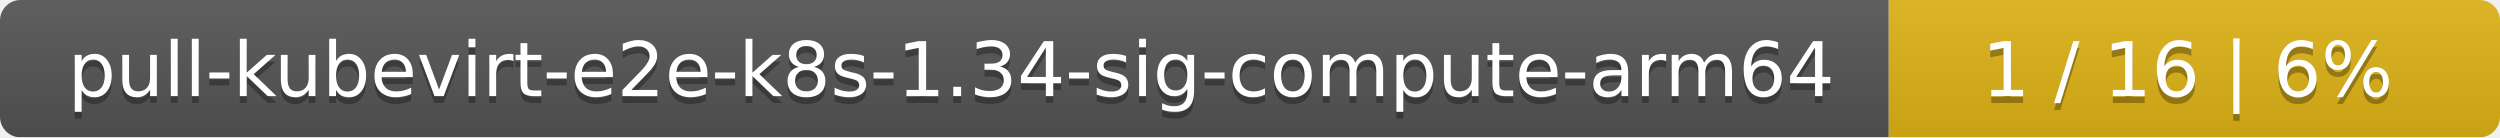
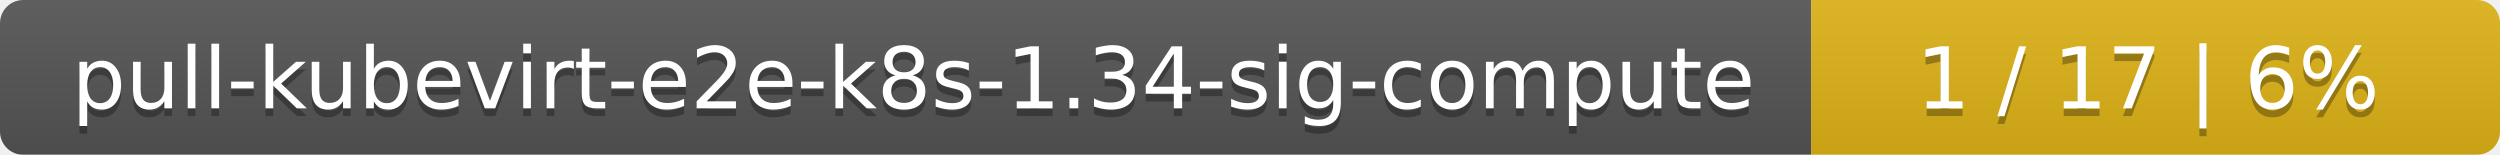
- <svg xmlns="http://www.w3.org/2000/svg" width="364" height="20">
+ <svg xmlns="http://www.w3.org/2000/svg" width="323" height="20">
  <linearGradient id="smooth" x2="0" y2="100%">
    <stop offset="0" stop-color="#bbb" stop-opacity=".1" />
    <stop offset="1" stop-opacity=".1" />
  </linearGradient>
  <mask id="round">
-     <rect width="364" height="20" rx="3" fill="#fff" />
+     <rect width="323" height="20" rx="3" fill="#fff" />
  </mask>
  <g mask="url(#round)">
-     <rect width="275" height="20" fill="#555" />
-     <rect x="275" width="89" height="20" fill="#dfb317" />
-     <rect width="364" height="20" fill="url(#smooth)" />
+     <rect width="234" height="20" fill="#555" />
+     <rect x="234" width="89" height="20" fill="#dfb317" />
+     <rect width="323" height="20" fill="url(#smooth)" />
  </g>
  <g fill="#fff" text-anchor="middle" font-family="DejaVu Sans,Verdana,Geneva,sans-serif" font-size="11">
-     <text x="138.5" y="15" fill="#010101" fill-opacity=".3">pull-kubevirt-e2e-k8s-1.34-sig-compute-arm64</text>
-     <text x="138.5" y="14">pull-kubevirt-e2e-k8s-1.34-sig-compute-arm64</text>
-     <text x="318.5" y="15" fill="#010101" fill-opacity=".3">1 / 16    |    6%</text>
-     <text x="318.5" y="14">1 / 16    |    6%</text>
+     <text x="118" y="15" fill="#010101" fill-opacity=".3">pull-kubevirt-e2e-k8s-1.34-sig-compute</text>
+     <text x="118" y="14">pull-kubevirt-e2e-k8s-1.34-sig-compute</text>
+     <text x="277.5" y="15" fill="#010101" fill-opacity=".3">1 / 17    |    6%</text>
+     <text x="277.5" y="14">1 / 17    |    6%</text>
  </g>
</svg>
